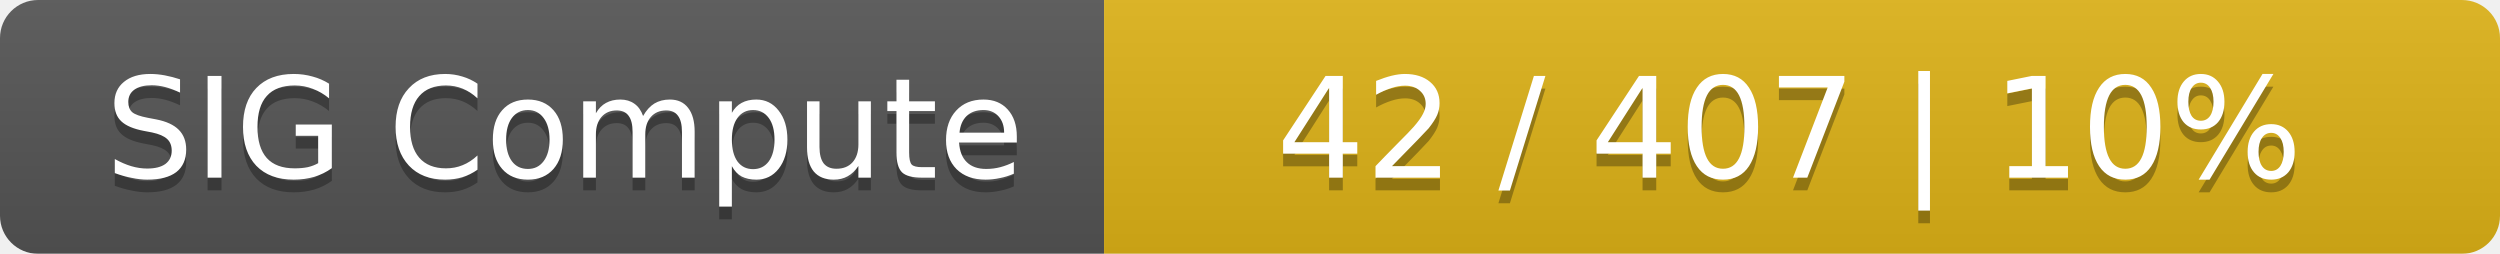
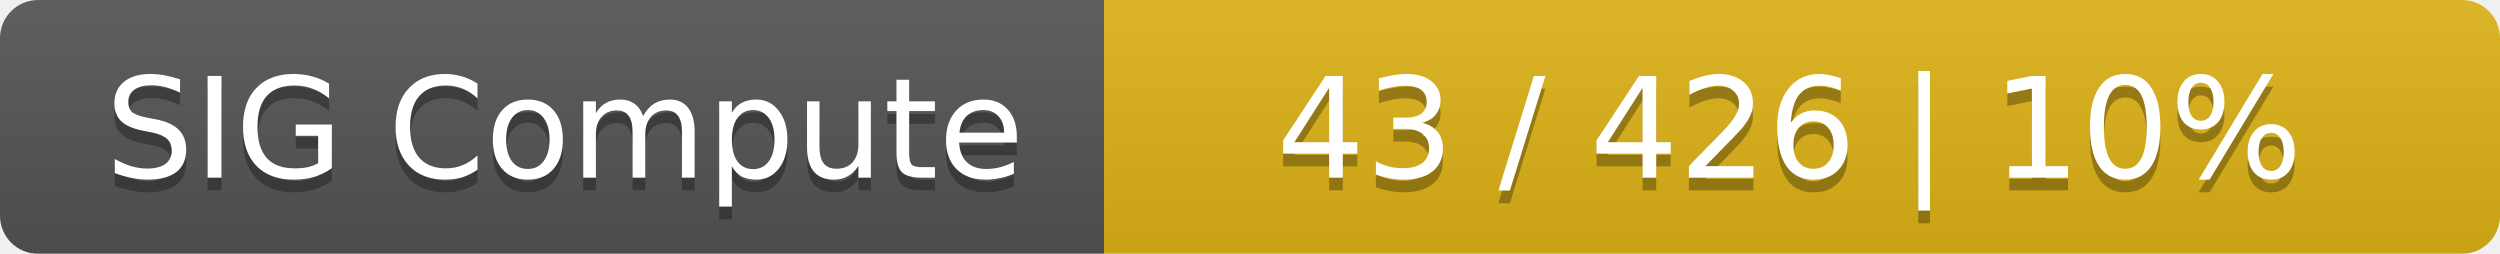
<svg xmlns="http://www.w3.org/2000/svg" width="197" height="20">
  <linearGradient id="smooth" x2="0" y2="100%">
    <stop offset="0" stop-color="#bbb" stop-opacity=".1" />
    <stop offset="1" stop-opacity=".1" />
  </linearGradient>
  <mask id="round">
    <rect width="197" height="20" rx="3" fill="#fff" />
  </mask>
  <g mask="url(#round)">
    <rect width="87" height="20" fill="#555" />
    <rect x="87" width="110" height="20" fill="#dfb317" />
    <rect width="197" height="20" fill="url(#smooth)" />
  </g>
  <g fill="#fff" text-anchor="middle" font-family="DejaVu Sans,Verdana,Geneva,sans-serif" font-size="11">
    <text x="44.5" y="15" fill="#010101" fill-opacity=".3">SIG Compute</text>
    <text x="44.5" y="14">SIG Compute</text>
-     <text x="141" y="15" fill="#010101" fill-opacity=".3">42 / 407    |    10%</text>
-     <text x="141" y="14">42 / 407    |    10%</text>
+     <text x="141" y="15" fill="#010101" fill-opacity=".3">43 / 426    |    10%</text>
+     <text x="141" y="14">43 / 426    |    10%</text>
  </g>
</svg>
